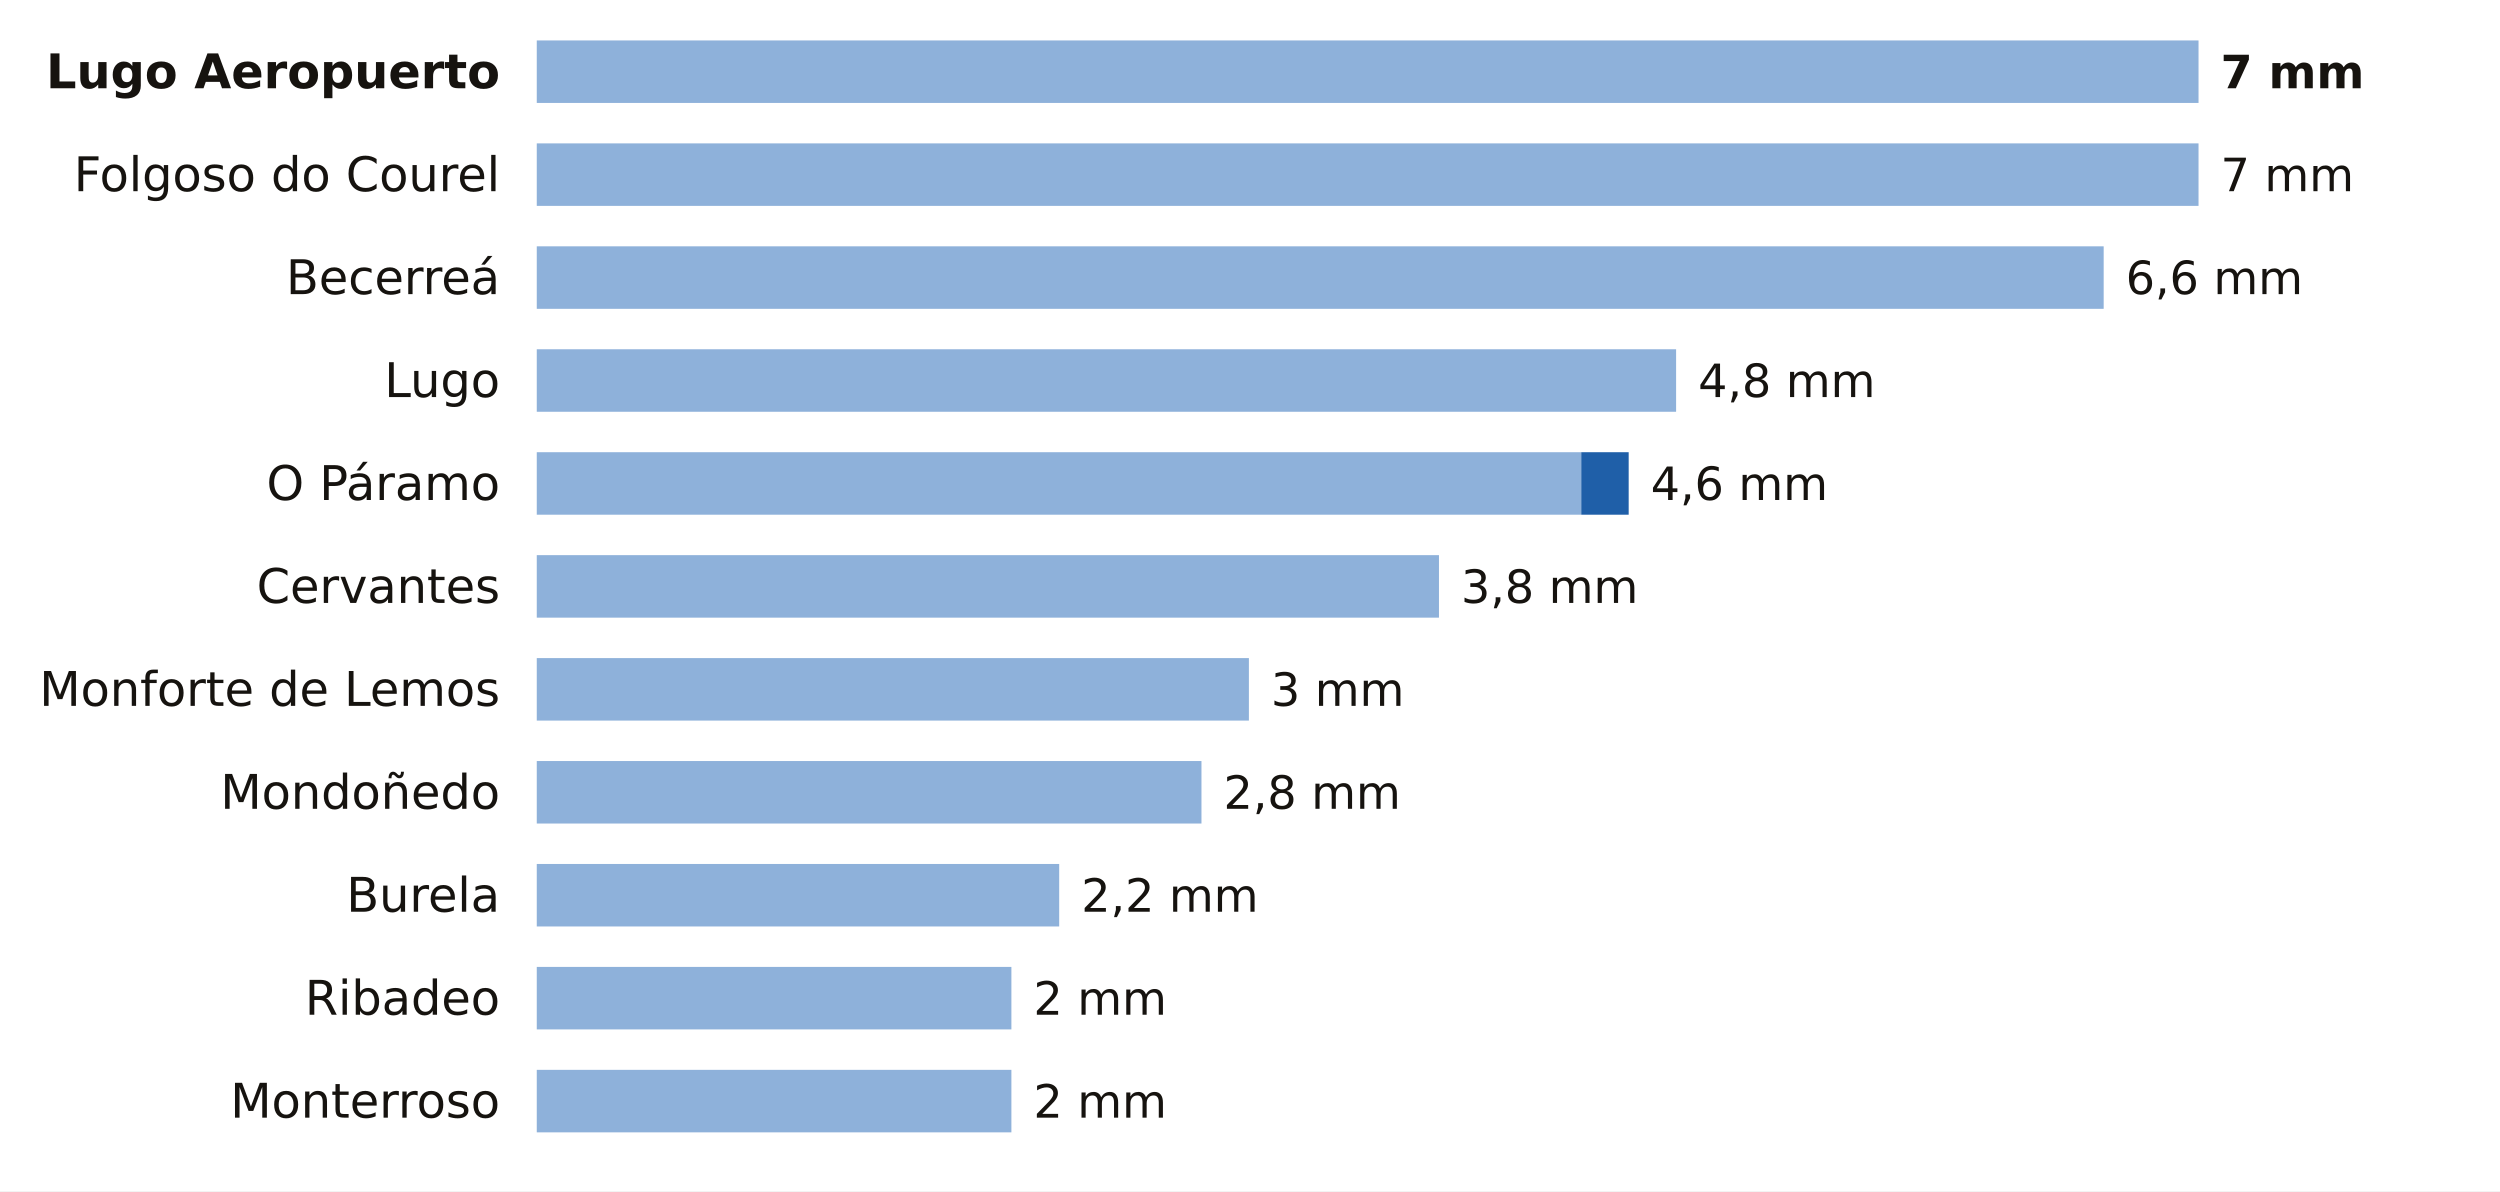
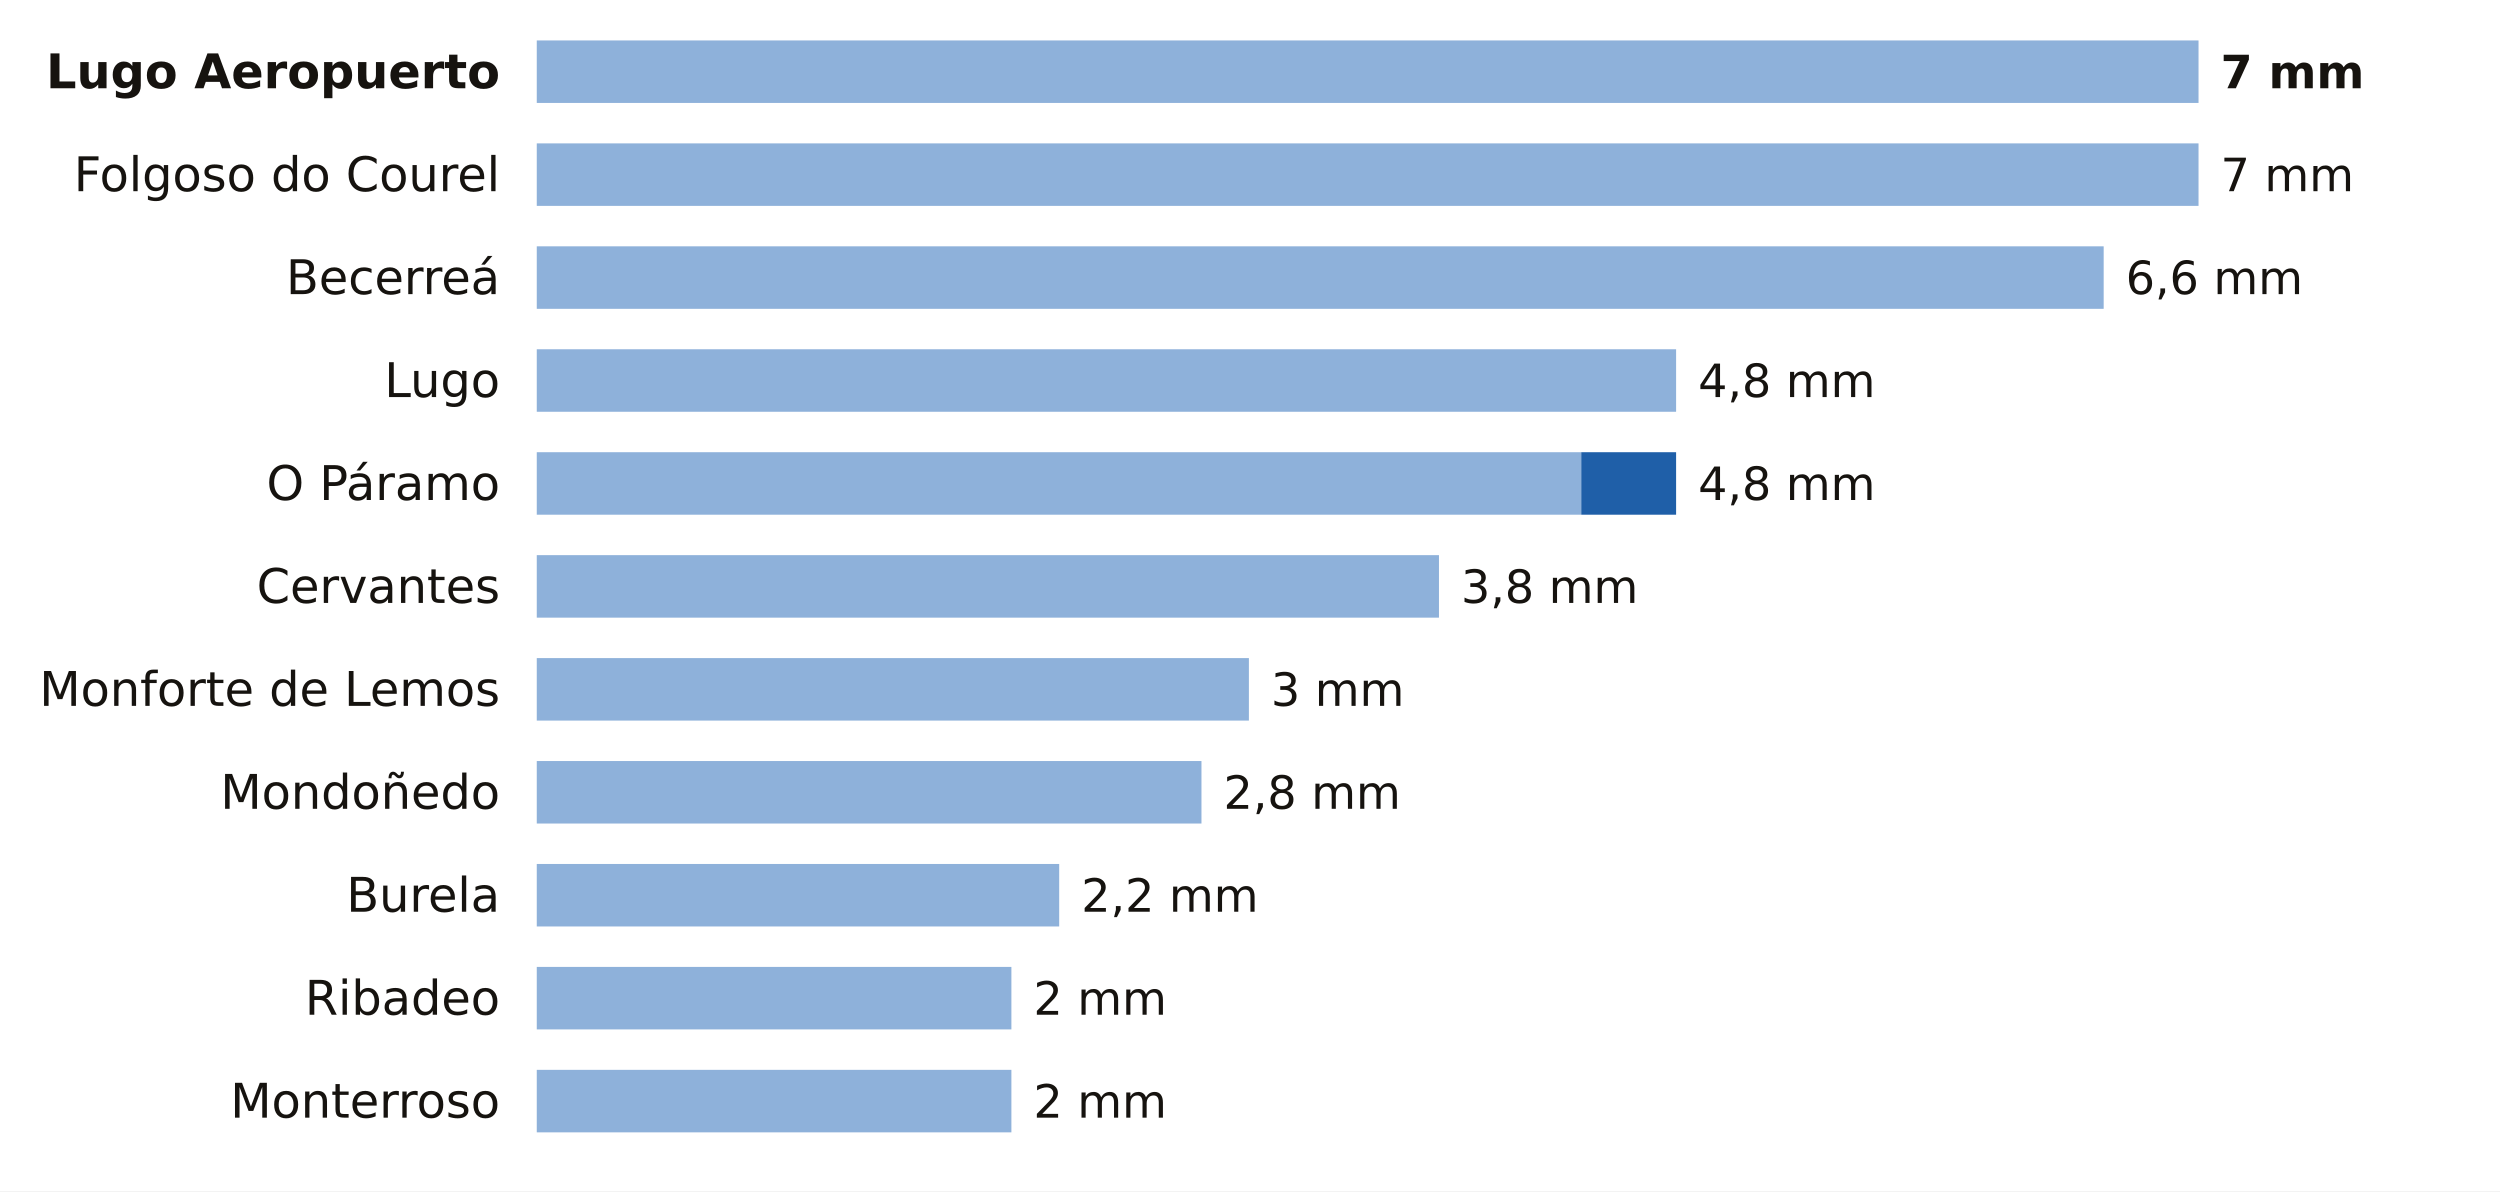
<svg xmlns="http://www.w3.org/2000/svg" viewBox="0 0 680 324" width="680" height="324" role="img" aria-label="La lluvia de los últimos 7 días en las estaciones de AEMET de Lugo">
  <rect width="680" height="324" fill="#FFFFFF" />
  <text x="136.0" y="24.0" font-size="13" fill="#16130F" text-anchor="end" font-weight="600" font-family="Public Sans, DejaVu Sans, Arial, sans-serif">Lugo Aeropuerto</text>
  <rect x="146" y="11" width="452.0" height="17" fill="#8EB1DA" />
  <text x="604.0" y="24.0" font-size="12.5" fill="#16130F" text-anchor="start" font-weight="700" font-family="Public Sans, DejaVu Sans, Arial, sans-serif">7 mm</text>
  <text x="136.0" y="52.0" font-size="13" fill="#16130F" text-anchor="end" font-weight="400" font-family="Public Sans, DejaVu Sans, Arial, sans-serif">Folgoso do Courel</text>
  <rect x="146" y="39" width="452.0" height="17" fill="#8EB1DA" />
  <text x="604.0" y="52.0" font-size="12.5" fill="#16130F" text-anchor="start" font-weight="500" font-family="Public Sans, DejaVu Sans, Arial, sans-serif">7 mm</text>
  <text x="136.0" y="80.0" font-size="13" fill="#16130F" text-anchor="end" font-weight="400" font-family="Public Sans, DejaVu Sans, Arial, sans-serif">Becerreá</text>
  <rect x="146" y="67" width="426.2" height="17" fill="#8EB1DA" />
  <text x="578.2" y="80.0" font-size="12.5" fill="#16130F" text-anchor="start" font-weight="500" font-family="Public Sans, DejaVu Sans, Arial, sans-serif">6,6 mm</text>
  <text x="136.0" y="108.0" font-size="13" fill="#16130F" text-anchor="end" font-weight="400" font-family="Public Sans, DejaVu Sans, Arial, sans-serif">Lugo</text>
  <rect x="146" y="95" width="309.9" height="17" fill="#8EB1DA" />
  <text x="461.9" y="108.0" font-size="12.5" fill="#16130F" text-anchor="start" font-weight="500" font-family="Public Sans, DejaVu Sans, Arial, sans-serif">4,8 mm</text>
  <text x="136.0" y="136.0" font-size="13" fill="#16130F" text-anchor="end" font-weight="400" font-family="Public Sans, DejaVu Sans, Arial, sans-serif">O Páramo</text>
  <rect x="146" y="123" width="284.1" height="17" fill="#8EB1DA" />
-   <rect x="430.1" y="123" width="12.9" height="17" fill="#1F5FA8" />
-   <text x="449.0" y="136.0" font-size="12.5" fill="#16130F" text-anchor="start" font-weight="500" font-family="Public Sans, DejaVu Sans, Arial, sans-serif">4,6 mm</text>
+   <rect x="430.1" y="123" width="25.8" height="17" fill="#1F5FA8" />
+   <text x="461.9" y="136.0" font-size="12.5" fill="#16130F" text-anchor="start" font-weight="500" font-family="Public Sans, DejaVu Sans, Arial, sans-serif">4,8 mm</text>
  <text x="136.0" y="164.0" font-size="13" fill="#16130F" text-anchor="end" font-weight="400" font-family="Public Sans, DejaVu Sans, Arial, sans-serif">Cervantes</text>
  <rect x="146" y="151" width="245.4" height="17" fill="#8EB1DA" />
  <text x="397.4" y="164.0" font-size="12.5" fill="#16130F" text-anchor="start" font-weight="500" font-family="Public Sans, DejaVu Sans, Arial, sans-serif">3,8 mm</text>
  <text x="136.0" y="192.0" font-size="13" fill="#16130F" text-anchor="end" font-weight="400" font-family="Public Sans, DejaVu Sans, Arial, sans-serif">Monforte de Lemos</text>
  <rect x="146" y="179" width="193.7" height="17" fill="#8EB1DA" />
  <text x="345.7" y="192.0" font-size="12.5" fill="#16130F" text-anchor="start" font-weight="500" font-family="Public Sans, DejaVu Sans, Arial, sans-serif">3 mm</text>
  <text x="136.0" y="220.0" font-size="13" fill="#16130F" text-anchor="end" font-weight="400" font-family="Public Sans, DejaVu Sans, Arial, sans-serif">Mondoñedo</text>
  <rect x="146" y="207" width="180.8" height="17" fill="#8EB1DA" />
  <text x="332.8" y="220.0" font-size="12.5" fill="#16130F" text-anchor="start" font-weight="500" font-family="Public Sans, DejaVu Sans, Arial, sans-serif">2,8 mm</text>
  <text x="136.0" y="248.0" font-size="13" fill="#16130F" text-anchor="end" font-weight="400" font-family="Public Sans, DejaVu Sans, Arial, sans-serif">Burela</text>
  <rect x="146" y="235" width="142.1" height="17" fill="#8EB1DA" />
  <text x="294.1" y="248.0" font-size="12.5" fill="#16130F" text-anchor="start" font-weight="500" font-family="Public Sans, DejaVu Sans, Arial, sans-serif">2,2 mm</text>
  <text x="136.0" y="276.0" font-size="13" fill="#16130F" text-anchor="end" font-weight="400" font-family="Public Sans, DejaVu Sans, Arial, sans-serif">Ribadeo</text>
  <rect x="146" y="263" width="129.1" height="17" fill="#8EB1DA" />
  <text x="281.1" y="276.0" font-size="12.5" fill="#16130F" text-anchor="start" font-weight="500" font-family="Public Sans, DejaVu Sans, Arial, sans-serif">2 mm</text>
  <text x="136.0" y="304.0" font-size="13" fill="#16130F" text-anchor="end" font-weight="400" font-family="Public Sans, DejaVu Sans, Arial, sans-serif">Monterroso</text>
  <rect x="146" y="291" width="129.1" height="17" fill="#8EB1DA" />
  <text x="281.1" y="304.0" font-size="12.5" fill="#16130F" text-anchor="start" font-weight="500" font-family="Public Sans, DejaVu Sans, Arial, sans-serif">2 mm</text>
</svg>
